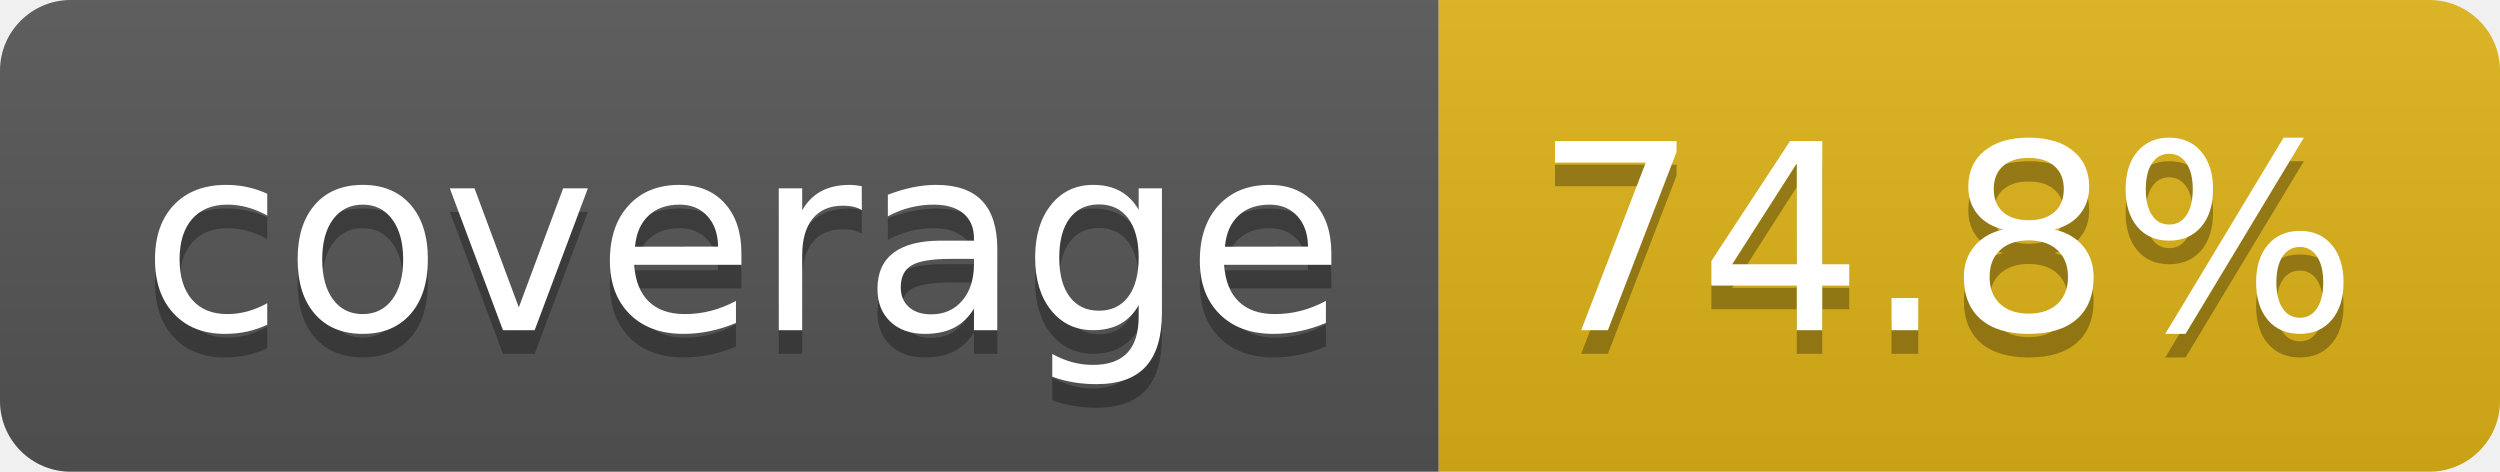
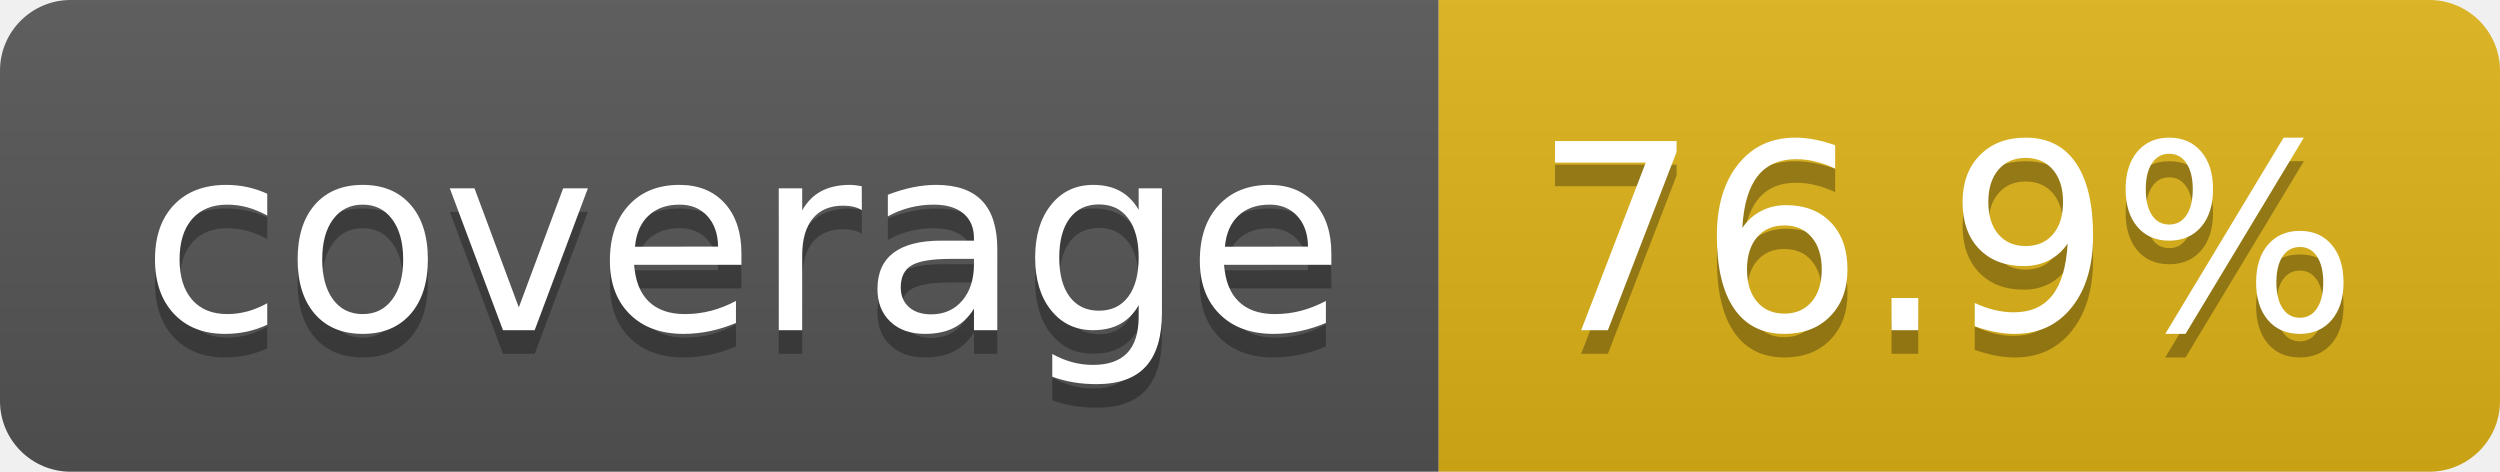
- <svg xmlns="http://www.w3.org/2000/svg" width="106" height="20" role="img" aria-label="coverage: 74.8%">
+ <svg xmlns="http://www.w3.org/2000/svg" width="106" height="20" role="img" aria-label="coverage: 76.9%">
  <linearGradient id="s" x2="0" y2="100%">
    <stop offset="0" stop-color="#bbb" stop-opacity=".1" />
    <stop offset="1" stop-opacity=".1" />
  </linearGradient>
  <clipPath id="r">
    <rect width="106" height="20" rx="3" fill="#fff" />
  </clipPath>
  <g clip-path="url(#r)">
    <rect width="61" height="20" fill="#555" />
    <rect x="61" width="45" height="20" fill="#dfb317" />
    <rect width="106" height="20" fill="url(#s)" />
  </g>
  <g fill="#fff" text-anchor="middle" font-family="Verdana,Geneva,DejaVu Sans,sans-serif" text-rendering="geometricPrecision" font-size="110">
    <text aria-hidden="true" x="315" y="150" fill="#010101" fill-opacity=".3" transform="scale(.1)" textLength="510">coverage</text>
    <text x="315" y="140" transform="scale(.1)" fill="#fff" textLength="510">coverage</text>
-     <text aria-hidden="true" x="825" y="150" fill="#010101" fill-opacity=".3" transform="scale(.1)" textLength="350">74.8%</text>
-     <text x="825" y="140" transform="scale(.1)" fill="#fff" textLength="350">74.8%</text>
+     <text aria-hidden="true" x="825" y="150" fill="#010101" fill-opacity=".3" transform="scale(.1)" textLength="350">76.9%</text>
+     <text x="825" y="140" transform="scale(.1)" fill="#fff" textLength="350">76.9%</text>
  </g>
</svg>
